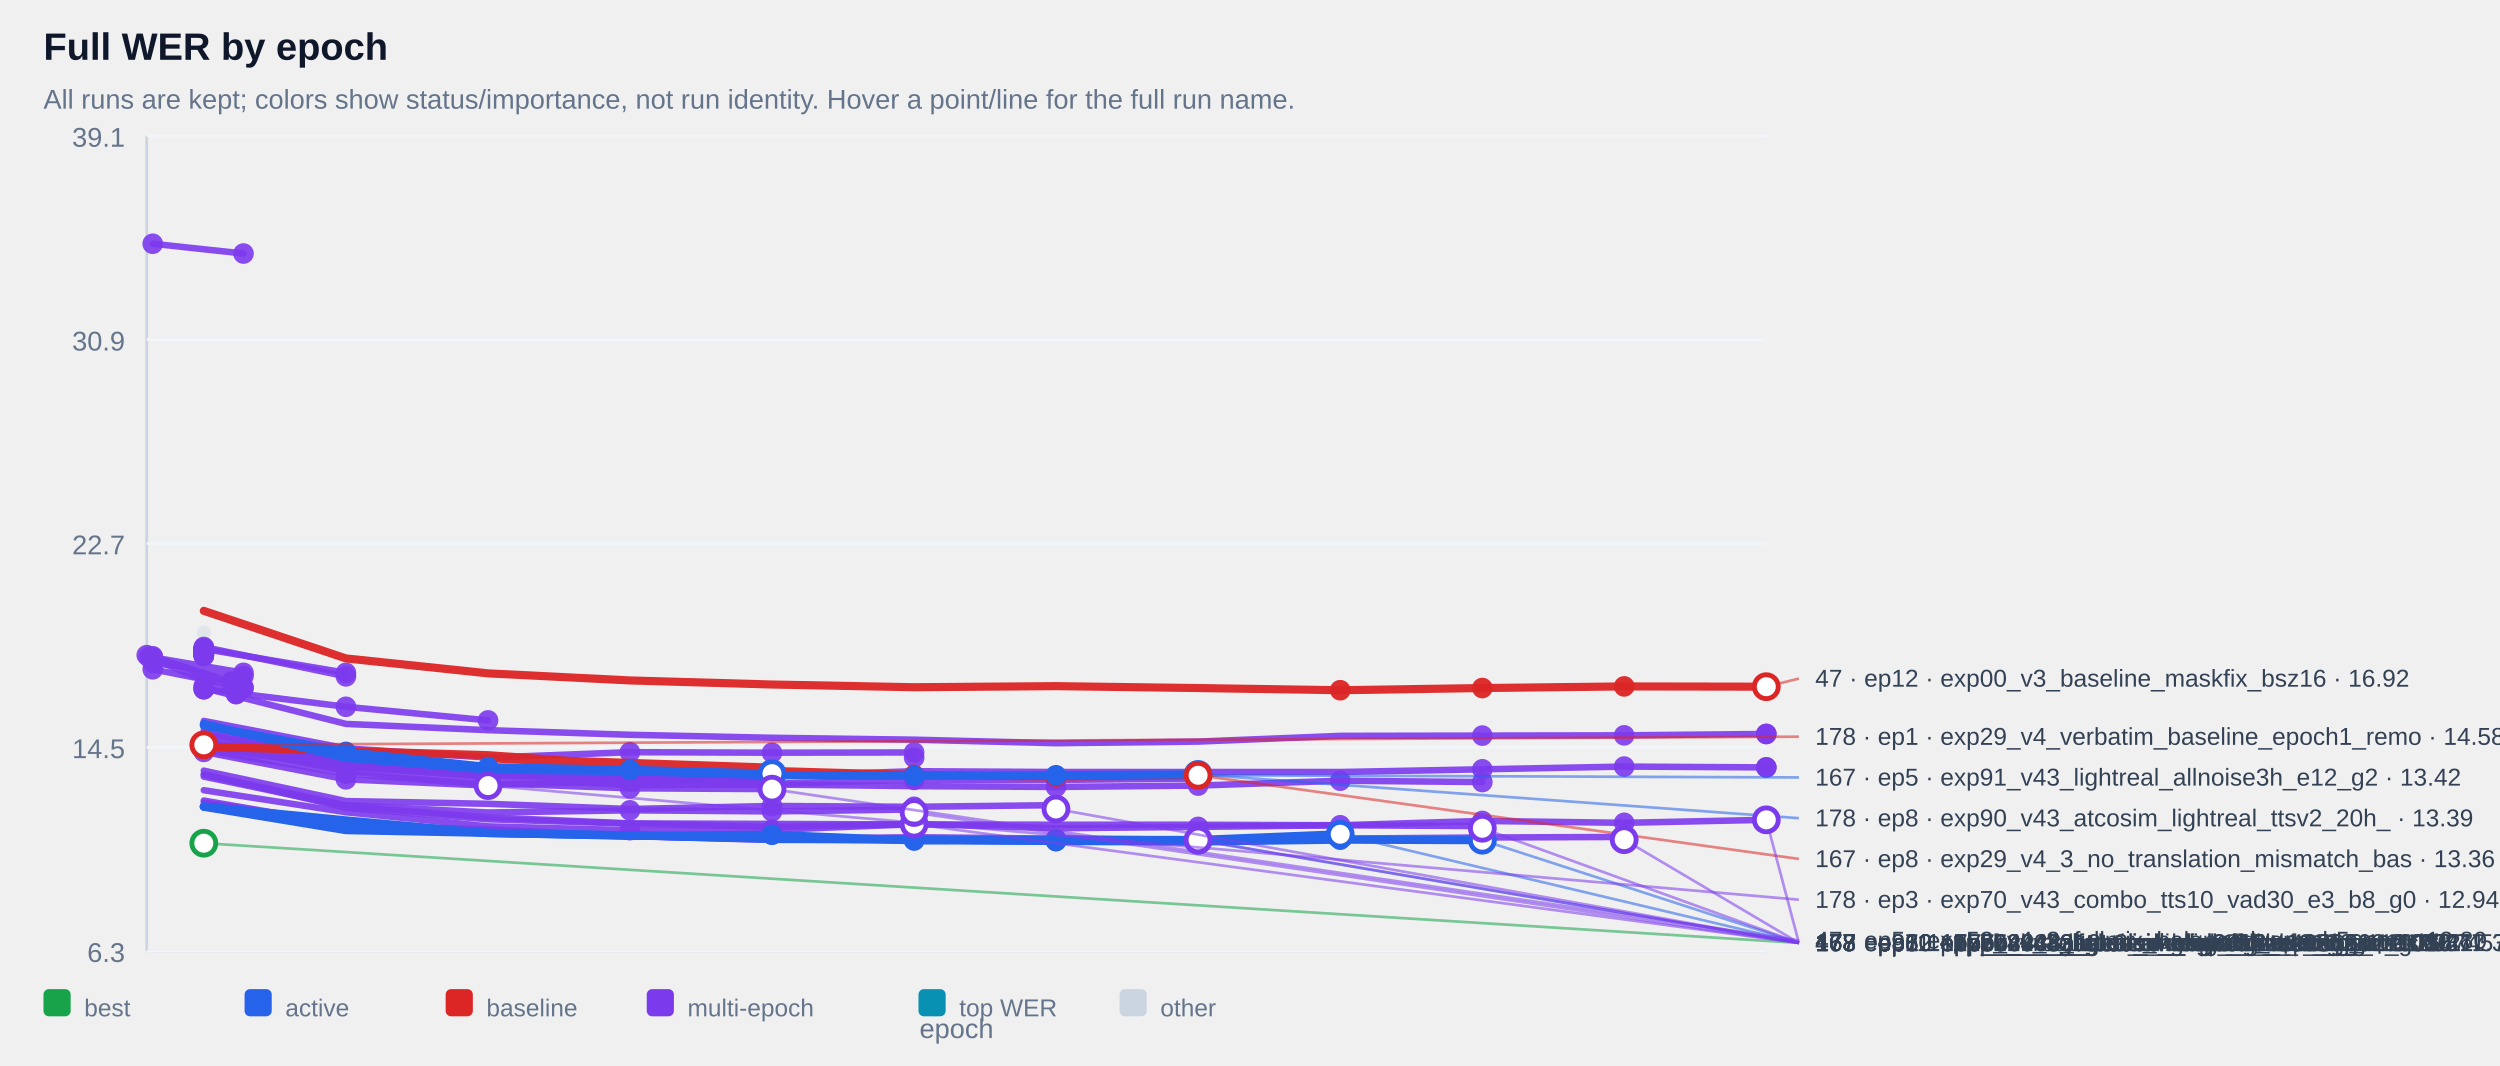
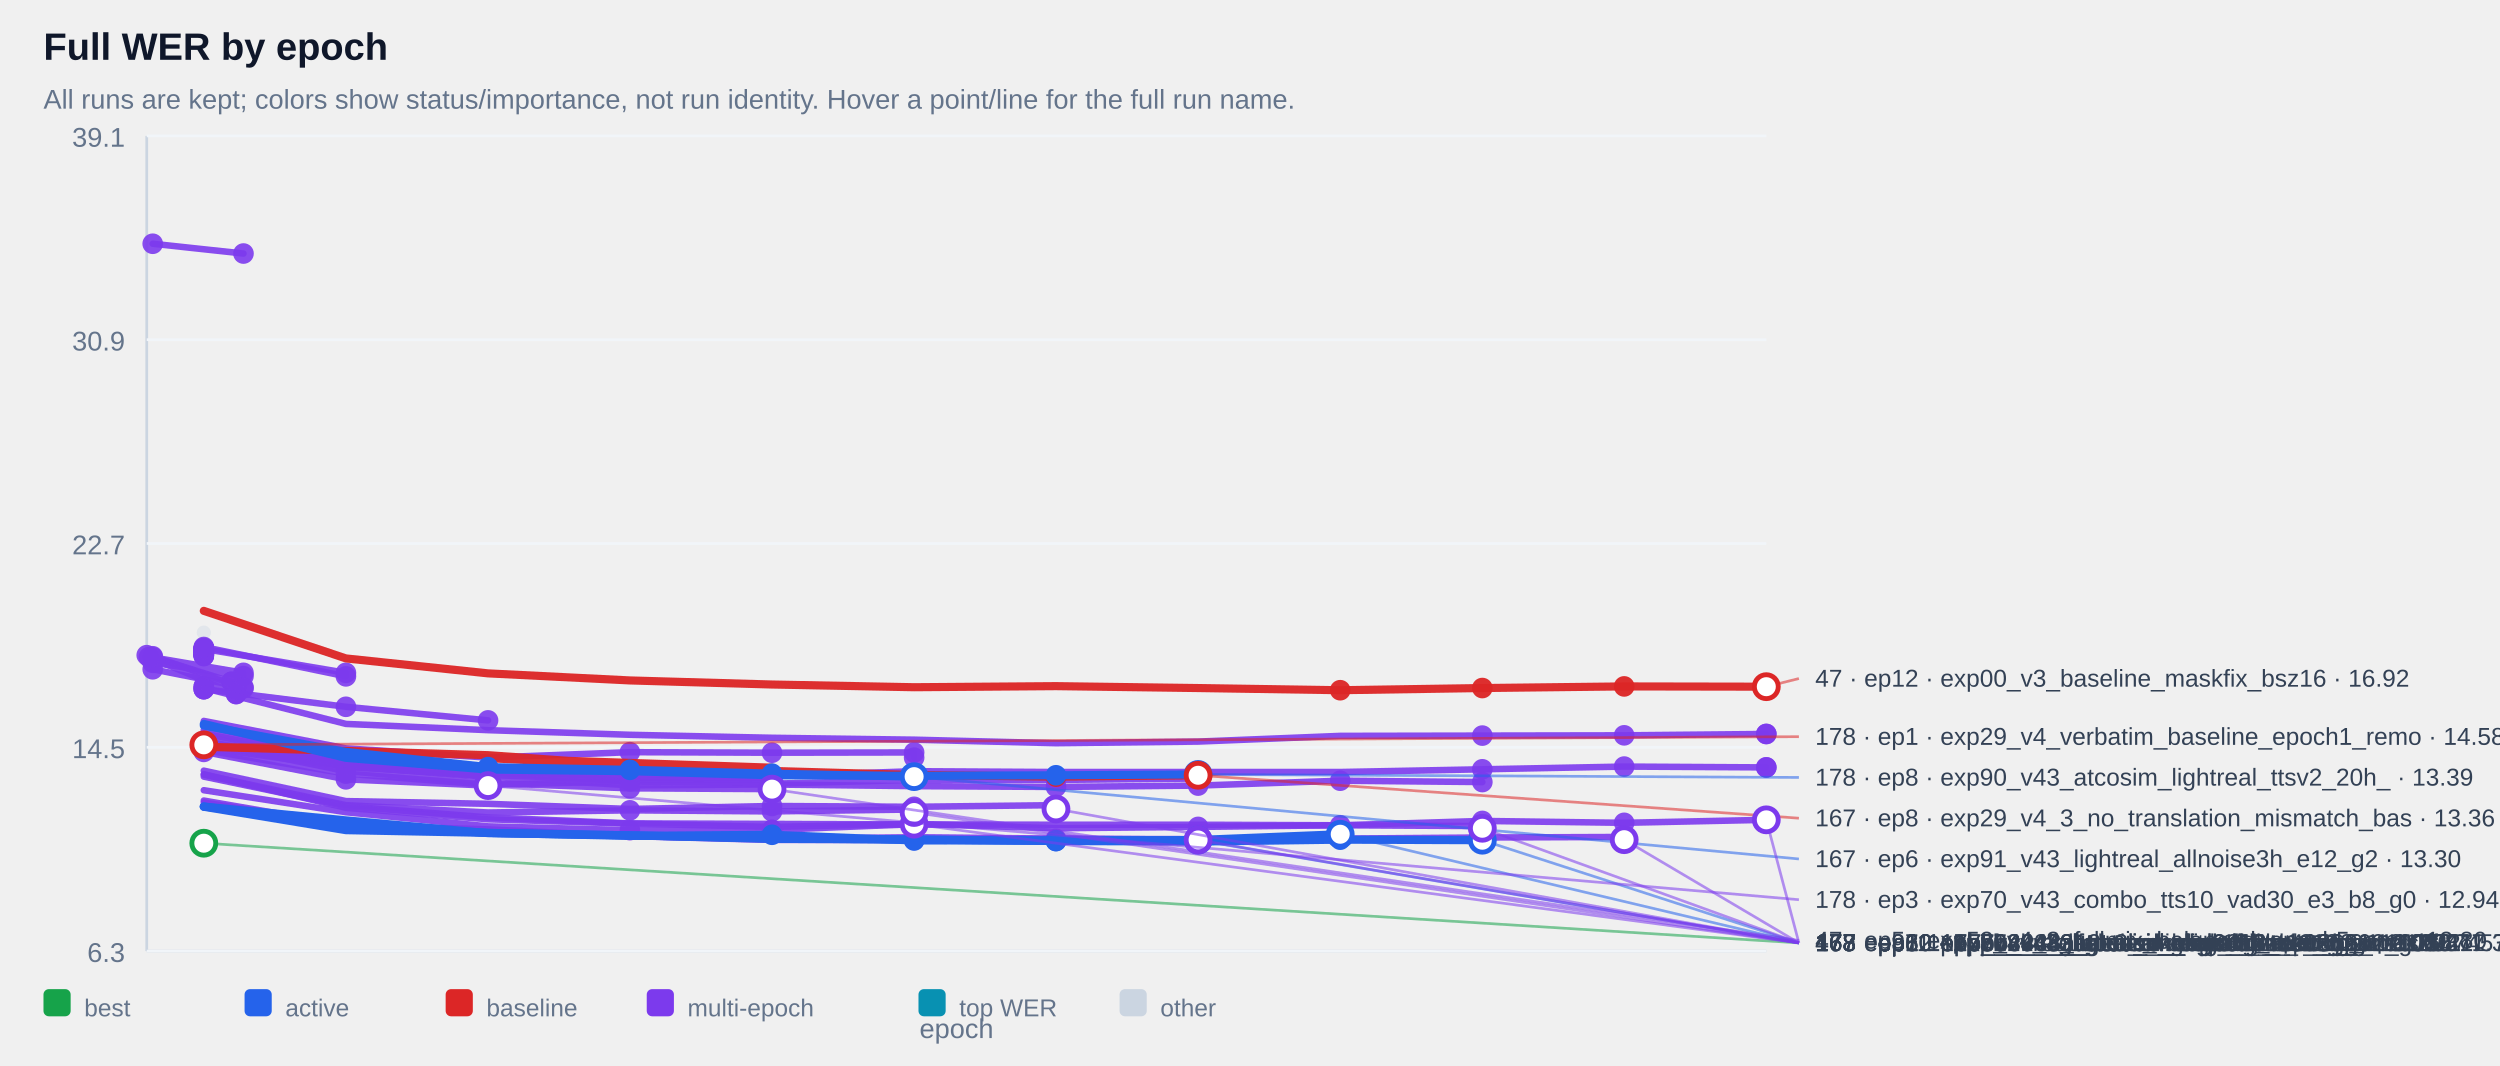
<svg xmlns="http://www.w3.org/2000/svg" width="100%" viewBox="0 0 920 392" style="max-width:920px;background:#ffffff;border:1px solid #e5e7eb;border-radius:10px;">
  <text x="16.0" y="22.0" font-size="14" fill="#0f172a" text-anchor="start" font-family="Arial, sans-serif" font-weight="700">Full WER by epoch</text>
  <text x="16.0" y="40.0" font-size="10" fill="#64748b" text-anchor="start" font-family="Arial, sans-serif" font-weight="400">All runs are kept; colors show status/importance, not run identity. Hover a point/line for the full run name.</text>
  <line x1="54" y1="50" x2="54" y2="350" stroke="#cbd5e1" />
  <line x1="54" y1="350" x2="650" y2="350" stroke="#cbd5e1" />
  <line x1="54" y1="350.0" x2="650" y2="350.0" stroke="#f1f5f9" />
  <text x="46.0" y="354.0" font-size="10" fill="#64748b" text-anchor="end" font-family="Arial, sans-serif" font-weight="400">6.3</text>
  <line x1="54" y1="275.0" x2="650" y2="275.0" stroke="#f1f5f9" />
  <text x="46.0" y="279.0" font-size="10" fill="#64748b" text-anchor="end" font-family="Arial, sans-serif" font-weight="400">14.5</text>
  <line x1="54" y1="200.0" x2="650" y2="200.0" stroke="#f1f5f9" />
  <text x="46.0" y="204.0" font-size="10" fill="#64748b" text-anchor="end" font-family="Arial, sans-serif" font-weight="400">22.7</text>
  <line x1="54" y1="125.0" x2="650" y2="125.0" stroke="#f1f5f9" />
  <text x="46.0" y="129.0" font-size="10" fill="#64748b" text-anchor="end" font-family="Arial, sans-serif" font-weight="400">30.9</text>
  <line x1="54" y1="50.0" x2="650" y2="50.0" stroke="#f1f5f9" />
  <text x="46.0" y="54.0" font-size="10" fill="#64748b" text-anchor="end" font-family="Arial, sans-serif" font-weight="400">39.1</text>
  <g opacity="0.38">
    <circle cx="75.0" cy="232.8" r="2.6" fill="#cbd5e1" />
  </g>
  <g opacity="0.90">
    <polyline points="56.2,89.7 89.6,93.3" fill="none" stroke="#7c3aed" stroke-width="2.4" stroke-linecap="round" stroke-linejoin="round" />
  </g>
  <g opacity="0.90">
    <circle cx="56.2" cy="89.7" r="3.8" fill="#7c3aed" />
  </g>
  <g opacity="0.90">
    <circle cx="89.6" cy="93.3" r="3.8" fill="#7c3aed" />
  </g>
  <g opacity="0.90">
    <polyline points="75.0,238.6 75.0,238.6" fill="none" stroke="#7c3aed" stroke-width="2.4" stroke-linecap="round" stroke-linejoin="round" />
  </g>
  <g opacity="0.90">
    <circle cx="75.0" cy="238.6" r="3.8" fill="#7c3aed" />
  </g>
  <g opacity="0.90">
    <circle cx="75.0" cy="238.6" r="3.8" fill="#7c3aed" />
  </g>
  <g opacity="0.90">
    <polyline points="75.0,238.6 75.0,238.6" fill="none" stroke="#7c3aed" stroke-width="2.4" stroke-linecap="round" stroke-linejoin="round" />
  </g>
  <g opacity="0.90">
    <circle cx="75.0" cy="238.6" r="3.8" fill="#7c3aed" />
  </g>
  <g opacity="0.90">
    <circle cx="75.0" cy="238.6" r="3.8" fill="#7c3aed" />
  </g>
  <g opacity="0.90">
    <polyline points="75.0,239.1 75.0,239.1" fill="none" stroke="#7c3aed" stroke-width="2.4" stroke-linecap="round" stroke-linejoin="round" />
  </g>
  <g opacity="0.90">
    <circle cx="75.0" cy="239.1" r="3.8" fill="#7c3aed" />
  </g>
  <g opacity="0.90">
    <circle cx="75.0" cy="239.1" r="3.8" fill="#7c3aed" />
  </g>
  <g opacity="0.90">
    <polyline points="75.0,239.1 75.0,239.1" fill="none" stroke="#7c3aed" stroke-width="2.4" stroke-linecap="round" stroke-linejoin="round" />
  </g>
  <g opacity="0.90">
    <circle cx="75.0" cy="239.1" r="3.8" fill="#7c3aed" />
  </g>
  <g opacity="0.90">
    <circle cx="75.0" cy="239.1" r="3.8" fill="#7c3aed" />
  </g>
  <g opacity="0.90">
    <polyline points="75.0,239.2 75.0,239.2" fill="none" stroke="#7c3aed" stroke-width="2.4" stroke-linecap="round" stroke-linejoin="round" />
  </g>
  <g opacity="0.90">
    <circle cx="75.0" cy="239.2" r="3.8" fill="#7c3aed" />
  </g>
  <g opacity="0.90">
    <circle cx="75.0" cy="239.2" r="3.8" fill="#7c3aed" />
  </g>
  <g opacity="0.90">
    <polyline points="75.0,239.2 75.0,239.2" fill="none" stroke="#7c3aed" stroke-width="2.4" stroke-linecap="round" stroke-linejoin="round" />
  </g>
  <g opacity="0.90">
    <circle cx="75.0" cy="239.2" r="3.8" fill="#7c3aed" />
  </g>
  <g opacity="0.90">
    <circle cx="75.0" cy="239.2" r="3.8" fill="#7c3aed" />
  </g>
  <g opacity="0.90">
    <polyline points="75.0,239.3 75.0,239.3" fill="none" stroke="#7c3aed" stroke-width="2.4" stroke-linecap="round" stroke-linejoin="round" />
  </g>
  <g opacity="0.90">
    <circle cx="75.0" cy="239.3" r="3.8" fill="#7c3aed" />
  </g>
  <g opacity="0.90">
    <circle cx="75.0" cy="239.3" r="3.8" fill="#7c3aed" />
  </g>
  <g opacity="0.90">
    <polyline points="75.0,239.4 75.0,239.4" fill="none" stroke="#7c3aed" stroke-width="2.4" stroke-linecap="round" stroke-linejoin="round" />
  </g>
  <g opacity="0.90">
    <circle cx="75.0" cy="239.4" r="3.8" fill="#7c3aed" />
  </g>
  <g opacity="0.90">
    <circle cx="75.0" cy="239.4" r="3.8" fill="#7c3aed" />
  </g>
  <g opacity="0.90">
    <polyline points="75.0,239.6 75.0,239.6" fill="none" stroke="#7c3aed" stroke-width="2.4" stroke-linecap="round" stroke-linejoin="round" />
  </g>
  <g opacity="0.90">
    <circle cx="75.0" cy="239.6" r="3.8" fill="#7c3aed" />
  </g>
  <g opacity="0.90">
    <circle cx="75.0" cy="239.6" r="3.8" fill="#7c3aed" />
  </g>
  <g opacity="0.90">
    <polyline points="75.0,239.8 75.0,239.8" fill="none" stroke="#7c3aed" stroke-width="2.4" stroke-linecap="round" stroke-linejoin="round" />
  </g>
  <g opacity="0.90">
    <circle cx="75.0" cy="239.8" r="3.8" fill="#7c3aed" />
  </g>
  <g opacity="0.90">
    <circle cx="75.0" cy="239.8" r="3.8" fill="#7c3aed" />
  </g>
  <g opacity="0.90">
    <polyline points="75.0,239.8 75.0,239.8" fill="none" stroke="#7c3aed" stroke-width="2.4" stroke-linecap="round" stroke-linejoin="round" />
  </g>
  <g opacity="0.90">
    <circle cx="75.0" cy="239.8" r="3.8" fill="#7c3aed" />
  </g>
  <g opacity="0.90">
    <circle cx="75.0" cy="239.8" r="3.8" fill="#7c3aed" />
  </g>
  <g opacity="0.90">
    <polyline points="75.0,239.9 75.0,239.9" fill="none" stroke="#7c3aed" stroke-width="2.4" stroke-linecap="round" stroke-linejoin="round" />
  </g>
  <g opacity="0.90">
    <circle cx="75.0" cy="239.9" r="3.8" fill="#7c3aed" />
  </g>
  <g opacity="0.90">
    <circle cx="75.0" cy="239.9" r="3.8" fill="#7c3aed" />
  </g>
  <g opacity="0.90">
    <polyline points="75.0,240.1 75.0,240.1" fill="none" stroke="#7c3aed" stroke-width="2.4" stroke-linecap="round" stroke-linejoin="round" />
  </g>
  <g opacity="0.90">
    <circle cx="75.0" cy="240.1" r="3.8" fill="#7c3aed" />
  </g>
  <g opacity="0.90">
    <circle cx="75.0" cy="240.1" r="3.8" fill="#7c3aed" />
  </g>
  <g opacity="0.90">
    <polyline points="75.0,240.2 75.0,240.2" fill="none" stroke="#7c3aed" stroke-width="2.4" stroke-linecap="round" stroke-linejoin="round" />
  </g>
  <g opacity="0.90">
    <circle cx="75.0" cy="240.2" r="3.8" fill="#7c3aed" />
  </g>
  <g opacity="0.90">
    <circle cx="75.0" cy="240.2" r="3.8" fill="#7c3aed" />
  </g>
  <g opacity="0.90">
    <polyline points="75.0,240.3 75.0,240.3" fill="none" stroke="#7c3aed" stroke-width="2.4" stroke-linecap="round" stroke-linejoin="round" />
  </g>
  <g opacity="0.90">
    <circle cx="75.0" cy="240.3" r="3.8" fill="#7c3aed" />
  </g>
  <g opacity="0.90">
    <circle cx="75.0" cy="240.3" r="3.8" fill="#7c3aed" />
  </g>
  <g opacity="0.90">
    <polyline points="75.0,240.5 75.0,240.5" fill="none" stroke="#7c3aed" stroke-width="2.4" stroke-linecap="round" stroke-linejoin="round" />
  </g>
  <g opacity="0.90">
    <circle cx="75.0" cy="240.5" r="3.8" fill="#7c3aed" />
  </g>
  <g opacity="0.90">
    <circle cx="75.0" cy="240.5" r="3.8" fill="#7c3aed" />
  </g>
  <g opacity="0.90">
    <polyline points="75.0,240.5 75.0,240.5" fill="none" stroke="#7c3aed" stroke-width="2.4" stroke-linecap="round" stroke-linejoin="round" />
  </g>
  <g opacity="0.90">
    <circle cx="75.0" cy="240.5" r="3.8" fill="#7c3aed" />
  </g>
  <g opacity="0.90">
    <circle cx="75.0" cy="240.5" r="3.8" fill="#7c3aed" />
  </g>
  <g opacity="0.90">
    <polyline points="75.0,241.0 75.0,241.0" fill="none" stroke="#7c3aed" stroke-width="2.4" stroke-linecap="round" stroke-linejoin="round" />
  </g>
  <g opacity="0.90">
    <circle cx="75.0" cy="241.0" r="3.8" fill="#7c3aed" />
  </g>
  <g opacity="0.90">
    <circle cx="75.0" cy="241.0" r="3.8" fill="#7c3aed" />
  </g>
  <g opacity="0.90">
    <polyline points="75.0,241.0 75.0,241.0" fill="none" stroke="#7c3aed" stroke-width="2.4" stroke-linecap="round" stroke-linejoin="round" />
  </g>
  <g opacity="0.90">
    <circle cx="75.0" cy="241.0" r="3.8" fill="#7c3aed" />
  </g>
  <g opacity="0.90">
    <circle cx="75.0" cy="241.0" r="3.8" fill="#7c3aed" />
  </g>
  <g opacity="0.90">
    <polyline points="75.0,241.4 75.0,241.4" fill="none" stroke="#7c3aed" stroke-width="2.4" stroke-linecap="round" stroke-linejoin="round" />
  </g>
  <g opacity="0.90">
    <circle cx="75.0" cy="241.4" r="3.8" fill="#7c3aed" />
  </g>
  <g opacity="0.90">
    <circle cx="75.0" cy="241.4" r="3.8" fill="#7c3aed" />
  </g>
  <g opacity="0.90">
    <polyline points="75.0,238.8 127.3,247.6" fill="none" stroke="#7c3aed" stroke-width="2.4" stroke-linecap="round" stroke-linejoin="round" />
  </g>
  <g opacity="0.90">
    <circle cx="75.0" cy="238.8" r="3.8" fill="#7c3aed" />
  </g>
  <g opacity="0.90">
    <circle cx="127.3" cy="247.6" r="3.8" fill="#7c3aed" />
  </g>
  <g opacity="0.90">
    <polyline points="56.2,241.9 89.6,247.6 56.2,243.9 89.6,248.8" fill="none" stroke="#7c3aed" stroke-width="2.4" stroke-linecap="round" stroke-linejoin="round" />
  </g>
  <g opacity="0.90">
    <circle cx="56.2" cy="241.9" r="3.8" fill="#7c3aed" />
  </g>
  <g opacity="0.90">
    <circle cx="89.6" cy="247.6" r="3.8" fill="#7c3aed" />
  </g>
  <g opacity="0.90">
    <circle cx="56.2" cy="243.9" r="3.8" fill="#7c3aed" />
  </g>
  <g opacity="0.90">
    <circle cx="89.6" cy="248.8" r="3.8" fill="#7c3aed" />
  </g>
  <g opacity="0.90">
    <polyline points="75.0,238.1 127.3,248.9" fill="none" stroke="#7c3aed" stroke-width="2.4" stroke-linecap="round" stroke-linejoin="round" />
  </g>
  <g opacity="0.90">
    <circle cx="75.0" cy="238.1" r="3.8" fill="#7c3aed" />
  </g>
  <g opacity="0.90">
    <circle cx="127.3" cy="248.9" r="3.8" fill="#7c3aed" />
  </g>
  <g opacity="0.90">
    <polyline points="54.0,241.1 85.2,250.9 85.2,250.9" fill="none" stroke="#7c3aed" stroke-width="2.4" stroke-linecap="round" stroke-linejoin="round" />
  </g>
  <g opacity="0.90">
    <circle cx="54.0" cy="241.1" r="3.8" fill="#7c3aed" />
  </g>
  <g opacity="0.90">
    <circle cx="85.2" cy="250.9" r="3.8" fill="#7c3aed" />
  </g>
  <g opacity="0.90">
    <circle cx="85.2" cy="250.9" r="3.8" fill="#7c3aed" />
  </g>
  <g opacity="0.90">
    <polyline points="75.0,252.6 75.0,252.6" fill="none" stroke="#7c3aed" stroke-width="2.4" stroke-linecap="round" stroke-linejoin="round" />
  </g>
  <g opacity="0.90">
    <circle cx="75.0" cy="252.6" r="3.8" fill="#7c3aed" />
  </g>
  <g opacity="0.90">
    <circle cx="75.0" cy="252.6" r="3.8" fill="#7c3aed" />
  </g>
  <g opacity="0.90">
    <polyline points="56.2,246.3 89.6,252.9" fill="none" stroke="#7c3aed" stroke-width="2.4" stroke-linecap="round" stroke-linejoin="round" />
  </g>
  <g opacity="0.90">
    <circle cx="56.2" cy="246.3" r="3.8" fill="#7c3aed" />
  </g>
  <g opacity="0.90">
    <circle cx="89.6" cy="252.9" r="3.8" fill="#7c3aed" />
  </g>
  <g opacity="0.90">
    <polyline points="56.2,241.5 89.6,253.3" fill="none" stroke="#7c3aed" stroke-width="2.4" stroke-linecap="round" stroke-linejoin="round" />
  </g>
  <g opacity="0.90">
    <circle cx="56.2" cy="241.5" r="3.8" fill="#7c3aed" />
  </g>
  <g opacity="0.90">
    <circle cx="89.6" cy="253.3" r="3.8" fill="#7c3aed" />
  </g>
  <g opacity="0.90">
    <polyline points="75.0,253.6 75.0,253.6" fill="none" stroke="#7c3aed" stroke-width="2.4" stroke-linecap="round" stroke-linejoin="round" />
  </g>
  <g opacity="0.90">
    <circle cx="75.0" cy="253.6" r="3.8" fill="#7c3aed" />
  </g>
  <g opacity="0.90">
    <circle cx="75.0" cy="253.6" r="3.8" fill="#7c3aed" />
  </g>
  <g opacity="0.90">
    <polyline points="54.8,241.8 86.9,255.4 86.9,255.4" fill="none" stroke="#7c3aed" stroke-width="2.4" stroke-linecap="round" stroke-linejoin="round" />
  </g>
  <g opacity="0.90">
    <circle cx="54.8" cy="241.8" r="3.8" fill="#7c3aed" />
  </g>
  <g opacity="0.90">
    <circle cx="86.9" cy="255.4" r="3.8" fill="#7c3aed" />
  </g>
  <g opacity="0.90">
    <circle cx="86.9" cy="255.4" r="3.8" fill="#7c3aed" />
  </g>
  <g opacity="0.90">
    <polyline points="75.0,253.6 127.3,260.1 179.6,265.1" fill="none" stroke="#7c3aed" stroke-width="2.4" stroke-linecap="round" stroke-linejoin="round" />
  </g>
  <g opacity="0.90">
    <circle cx="75.0" cy="253.6" r="3.8" fill="#7c3aed" />
  </g>
  <g opacity="0.90">
    <circle cx="127.3" cy="260.1" r="3.8" fill="#7c3aed" />
  </g>
  <g opacity="0.90">
    <circle cx="179.6" cy="265.1" r="3.8" fill="#7c3aed" />
  </g>
  <g opacity="0.90">
    <polyline points="75.0,253.2 127.3,266.4 179.6,268.7 231.8,270.4 284.1,271.5 336.4,272.2 388.6,273.5 440.9,272.9 493.2,270.8 545.5,270.7 597.7,270.6 650.0,270.1 650.0,270.1" fill="none" stroke="#7c3aed" stroke-width="2.4" stroke-linecap="round" stroke-linejoin="round" />
  </g>
  <g opacity="0.90">
    <circle cx="545.5" cy="270.7" r="3.8" fill="#7c3aed" />
  </g>
  <g opacity="0.90">
    <circle cx="597.7" cy="270.6" r="3.8" fill="#7c3aed" />
  </g>
  <g opacity="0.90">
    <circle cx="650.0" cy="270.1" r="3.8" fill="#7c3aed" />
  </g>
  <g opacity="0.90">
    <circle cx="650.0" cy="270.1" r="3.8" fill="#7c3aed" />
  </g>
  <g opacity="0.90">
    <polyline points="75.0,265.3 127.3,275.4 179.6,278.8 231.8,276.8 284.1,277.0 336.4,276.9 336.4,278.8" fill="none" stroke="#7c3aed" stroke-width="2.4" stroke-linecap="round" stroke-linejoin="round" />
  </g>
  <g opacity="0.90">
    <circle cx="231.8" cy="276.8" r="3.8" fill="#7c3aed" />
  </g>
  <g opacity="0.90">
    <circle cx="284.1" cy="277.0" r="3.8" fill="#7c3aed" />
  </g>
  <g opacity="0.90">
    <circle cx="336.4" cy="276.9" r="3.8" fill="#7c3aed" />
  </g>
  <g opacity="0.90">
    <circle cx="336.4" cy="278.8" r="3.8" fill="#7c3aed" />
  </g>
  <g opacity="0.90">
    <polyline points="75.0,267.1 127.3,278.7 179.6,284.1 231.8,284.3 284.1,285.6 336.4,283.8 388.6,284.1 440.9,284.1 493.2,284.1 545.5,283.1 597.7,282.1 650.0,282.4 650.0,282.4" fill="none" stroke="#7c3aed" stroke-width="2.4" stroke-linecap="round" stroke-linejoin="round" />
  </g>
  <g opacity="0.90">
    <circle cx="545.5" cy="283.1" r="3.8" fill="#7c3aed" />
  </g>
  <g opacity="0.90">
    <circle cx="597.7" cy="282.1" r="3.8" fill="#7c3aed" />
  </g>
  <g opacity="0.90">
    <circle cx="650.0" cy="282.4" r="3.8" fill="#7c3aed" />
  </g>
  <g opacity="0.90">
    <circle cx="650.0" cy="282.4" r="3.8" fill="#7c3aed" />
  </g>
  <g opacity="0.90">
    <polyline points="75.0,273.1 127.3,281.3 179.6,284.2 179.6,284.2" fill="none" stroke="#7c3aed" stroke-width="2.4" stroke-linecap="round" stroke-linejoin="round" />
  </g>
  <g opacity="0.90">
    <circle cx="75.0" cy="273.1" r="3.8" fill="#7c3aed" />
  </g>
  <g opacity="0.90">
    <circle cx="127.3" cy="281.3" r="3.8" fill="#7c3aed" />
  </g>
  <g opacity="0.90">
    <circle cx="179.6" cy="284.2" r="3.8" fill="#7c3aed" />
  </g>
  <g opacity="0.90">
    <circle cx="179.6" cy="284.2" r="3.8" fill="#7c3aed" />
  </g>
  <g opacity="0.90">
    <polyline points="75.0,273.7 127.3,281.4 179.6,285.0 179.6,285.0" fill="none" stroke="#7c3aed" stroke-width="2.4" stroke-linecap="round" stroke-linejoin="round" />
  </g>
  <g opacity="0.90">
    <circle cx="75.0" cy="273.7" r="3.8" fill="#7c3aed" />
  </g>
  <g opacity="0.90">
    <circle cx="127.3" cy="281.4" r="3.8" fill="#7c3aed" />
  </g>
  <g opacity="0.90">
    <circle cx="179.6" cy="285.0" r="3.8" fill="#7c3aed" />
  </g>
  <g opacity="0.90">
    <circle cx="179.6" cy="285.0" r="3.8" fill="#7c3aed" />
  </g>
  <g opacity="0.90">
    <polyline points="75.0,275.1 127.3,282.3 179.6,285.1 179.6,285.1" fill="none" stroke="#7c3aed" stroke-width="2.4" stroke-linecap="round" stroke-linejoin="round" />
  </g>
  <g opacity="0.90">
    <circle cx="75.0" cy="275.1" r="3.8" fill="#7c3aed" />
  </g>
  <g opacity="0.90">
    <circle cx="127.3" cy="282.3" r="3.8" fill="#7c3aed" />
  </g>
  <g opacity="0.90">
    <circle cx="179.6" cy="285.1" r="3.8" fill="#7c3aed" />
  </g>
  <g opacity="0.90">
    <circle cx="179.6" cy="285.1" r="3.8" fill="#7c3aed" />
  </g>
  <g opacity="0.90">
    <polyline points="75.0,272.8 127.3,281.7 179.6,285.3 179.6,285.3" fill="none" stroke="#7c3aed" stroke-width="2.4" stroke-linecap="round" stroke-linejoin="round" />
  </g>
  <g opacity="0.90">
    <circle cx="75.0" cy="272.8" r="3.8" fill="#7c3aed" />
  </g>
  <g opacity="0.90">
    <circle cx="127.3" cy="281.7" r="3.8" fill="#7c3aed" />
  </g>
  <g opacity="0.90">
    <circle cx="179.6" cy="285.3" r="3.8" fill="#7c3aed" />
  </g>
  <g opacity="0.90">
    <circle cx="179.6" cy="285.3" r="3.8" fill="#7c3aed" />
  </g>
  <g opacity="0.90">
    <polyline points="75.0,273.5 127.3,281.8 179.6,285.6 179.6,285.6" fill="none" stroke="#7c3aed" stroke-width="2.4" stroke-linecap="round" stroke-linejoin="round" />
  </g>
  <g opacity="0.90">
    <circle cx="75.0" cy="273.5" r="3.8" fill="#7c3aed" />
  </g>
  <g opacity="0.90">
    <circle cx="127.3" cy="281.8" r="3.8" fill="#7c3aed" />
  </g>
  <g opacity="0.90">
    <circle cx="179.6" cy="285.6" r="3.8" fill="#7c3aed" />
  </g>
  <g opacity="0.90">
    <circle cx="179.6" cy="285.6" r="3.8" fill="#7c3aed" />
  </g>
  <g opacity="0.90">
    <polyline points="75.0,274.3 127.3,281.9 179.6,285.9 179.6,285.9" fill="none" stroke="#7c3aed" stroke-width="2.4" stroke-linecap="round" stroke-linejoin="round" />
  </g>
  <g opacity="0.90">
    <circle cx="75.0" cy="274.3" r="3.8" fill="#7c3aed" />
  </g>
  <g opacity="0.90">
    <circle cx="127.3" cy="281.9" r="3.8" fill="#7c3aed" />
  </g>
  <g opacity="0.90">
    <circle cx="179.6" cy="285.9" r="3.8" fill="#7c3aed" />
  </g>
  <g opacity="0.90">
    <circle cx="179.6" cy="285.9" r="3.8" fill="#7c3aed" />
  </g>
  <g opacity="0.90">
    <polyline points="75.0,269.9 127.3,280.5 179.6,284.0 231.8,284.8 284.1,286.0 284.1,286.0" fill="none" stroke="#7c3aed" stroke-width="2.4" stroke-linecap="round" stroke-linejoin="round" />
  </g>
  <g opacity="0.90">
    <circle cx="179.6" cy="284.0" r="3.8" fill="#7c3aed" />
  </g>
  <g opacity="0.90">
    <circle cx="231.8" cy="284.8" r="3.8" fill="#7c3aed" />
  </g>
  <g opacity="0.90">
    <circle cx="284.1" cy="286.0" r="3.8" fill="#7c3aed" />
  </g>
  <g opacity="0.90">
    <circle cx="284.1" cy="286.0" r="3.8" fill="#7c3aed" />
  </g>
  <g opacity="0.90">
    <polyline points="75.0,273.4 127.3,282.1 179.6,283.4 231.8,286.2 284.1,286.2 284.1,286.2" fill="none" stroke="#7c3aed" stroke-width="2.4" stroke-linecap="round" stroke-linejoin="round" />
  </g>
  <g opacity="0.90">
    <circle cx="179.6" cy="283.4" r="3.8" fill="#7c3aed" />
  </g>
  <g opacity="0.90">
    <circle cx="231.8" cy="286.2" r="3.8" fill="#7c3aed" />
  </g>
  <g opacity="0.90">
    <circle cx="284.1" cy="286.2" r="3.8" fill="#7c3aed" />
  </g>
  <g opacity="0.90">
    <circle cx="284.1" cy="286.2" r="3.8" fill="#7c3aed" />
  </g>
  <g opacity="0.90">
    <polyline points="75.0,266.6 127.3,280.2 179.6,284.2 231.8,287.6 284.1,288.4 336.4,287.0 388.6,287.0 440.9,286.5" fill="none" stroke="#7c3aed" stroke-width="2.4" stroke-linecap="round" stroke-linejoin="round" />
  </g>
  <g opacity="0.90">
    <circle cx="284.1" cy="288.4" r="3.8" fill="#7c3aed" />
  </g>
  <g opacity="0.90">
    <circle cx="336.4" cy="287.0" r="3.8" fill="#7c3aed" />
  </g>
  <g opacity="0.90">
    <circle cx="388.6" cy="287.0" r="3.8" fill="#7c3aed" />
  </g>
  <g opacity="0.90">
    <circle cx="440.9" cy="286.5" r="3.8" fill="#7c3aed" />
  </g>
  <g opacity="0.90">
    <polyline points="75.0,271.0 127.3,280.6 179.6,285.2 231.8,287.1 284.1,287.0 284.1,287.0" fill="none" stroke="#7c3aed" stroke-width="2.4" stroke-linecap="round" stroke-linejoin="round" />
  </g>
  <g opacity="0.90">
    <circle cx="179.6" cy="285.2" r="3.8" fill="#7c3aed" />
  </g>
  <g opacity="0.90">
    <circle cx="231.8" cy="287.1" r="3.8" fill="#7c3aed" />
  </g>
  <g opacity="0.90">
    <circle cx="284.1" cy="287.0" r="3.8" fill="#7c3aed" />
  </g>
  <g opacity="0.90">
    <circle cx="284.1" cy="287.0" r="3.8" fill="#7c3aed" />
  </g>
  <g opacity="0.90">
    <polyline points="75.0,276.0 127.3,284.7 179.6,288.8 179.6,288.8 231.8,287.5" fill="none" stroke="#7c3aed" stroke-width="2.4" stroke-linecap="round" stroke-linejoin="round" />
  </g>
  <g opacity="0.90">
    <circle cx="127.3" cy="284.7" r="3.8" fill="#7c3aed" />
  </g>
  <g opacity="0.90">
    <circle cx="179.6" cy="288.8" r="3.8" fill="#7c3aed" />
  </g>
  <g opacity="0.90">
    <circle cx="179.6" cy="288.8" r="3.8" fill="#7c3aed" />
  </g>
  <g opacity="0.90">
    <circle cx="231.8" cy="287.5" r="3.8" fill="#7c3aed" />
  </g>
  <g opacity="0.90">
    <polyline points="75.0,268.6 127.3,281.9 179.6,285.8 231.8,289.0 284.1,288.7 336.4,289.3 388.6,289.6 440.9,289.1 493.2,287.3 545.5,287.8" fill="none" stroke="#7c3aed" stroke-width="2.4" stroke-linecap="round" stroke-linejoin="round" />
  </g>
  <g opacity="0.90">
    <circle cx="388.6" cy="289.6" r="3.8" fill="#7c3aed" />
  </g>
  <g opacity="0.90">
    <circle cx="440.9" cy="289.1" r="3.8" fill="#7c3aed" />
  </g>
  <g opacity="0.90">
    <circle cx="493.2" cy="287.3" r="3.8" fill="#7c3aed" />
  </g>
  <g opacity="0.90">
    <circle cx="545.5" cy="287.8" r="3.8" fill="#7c3aed" />
  </g>
  <g opacity="0.90">
    <polyline points="75.0,276.7 127.3,286.8 179.6,289.1 179.6,289.1" fill="none" stroke="#7c3aed" stroke-width="2.4" stroke-linecap="round" stroke-linejoin="round" />
  </g>
  <g opacity="0.90">
    <circle cx="75.0" cy="276.7" r="3.8" fill="#7c3aed" />
  </g>
  <g opacity="0.90">
    <circle cx="127.3" cy="286.8" r="3.8" fill="#7c3aed" />
  </g>
  <g opacity="0.90">
    <circle cx="179.6" cy="289.1" r="3.8" fill="#7c3aed" />
  </g>
  <g opacity="0.90">
    <circle cx="179.6" cy="289.1" r="3.8" fill="#7c3aed" />
  </g>
  <g opacity="0.90">
    <polyline points="75.0,273.2 127.3,283.8 179.6,288.2 231.8,290.1 284.1,290.4 284.1,290.4" fill="none" stroke="#7c3aed" stroke-width="2.4" stroke-linecap="round" stroke-linejoin="round" />
  </g>
  <g opacity="0.90">
    <circle cx="179.6" cy="288.2" r="3.8" fill="#7c3aed" />
  </g>
  <g opacity="0.90">
    <circle cx="231.8" cy="290.1" r="3.8" fill="#7c3aed" />
  </g>
  <g opacity="0.90">
    <circle cx="284.1" cy="290.4" r="3.8" fill="#7c3aed" />
  </g>
  <g opacity="0.90">
    <circle cx="284.1" cy="290.4" r="3.8" fill="#7c3aed" />
  </g>
  <g opacity="0.90">
    <polyline points="75.0,283.6 127.3,294.8 179.6,295.8 231.8,297.7 284.1,296.6 336.4,296.9 388.6,296.3 388.6,297.7" fill="none" stroke="#7c3aed" stroke-width="2.4" stroke-linecap="round" stroke-linejoin="round" />
  </g>
  <g opacity="0.90">
    <circle cx="284.1" cy="296.6" r="3.8" fill="#7c3aed" />
  </g>
  <g opacity="0.90">
    <circle cx="336.4" cy="296.9" r="3.8" fill="#7c3aed" />
  </g>
  <g opacity="0.90">
    <circle cx="388.6" cy="296.3" r="3.8" fill="#7c3aed" />
  </g>
  <g opacity="0.90">
    <circle cx="388.6" cy="297.7" r="3.8" fill="#7c3aed" />
  </g>
  <g opacity="0.90">
    <polyline points="75.0,285.1 127.3,296.3 179.6,299.0 231.8,298.2 284.1,298.6 336.4,297.9 336.4,299.0" fill="none" stroke="#7c3aed" stroke-width="2.4" stroke-linecap="round" stroke-linejoin="round" />
  </g>
  <g opacity="0.90">
    <circle cx="231.8" cy="298.2" r="3.8" fill="#7c3aed" />
  </g>
  <g opacity="0.90">
    <circle cx="284.1" cy="298.6" r="3.8" fill="#7c3aed" />
  </g>
  <g opacity="0.90">
    <circle cx="336.4" cy="297.9" r="3.8" fill="#7c3aed" />
  </g>
  <g opacity="0.90">
    <circle cx="336.4" cy="299.0" r="3.8" fill="#7c3aed" />
  </g>
  <g opacity="0.90">
    <polyline points="75.0,285.8 127.3,296.7 179.6,300.8 231.8,303.0 284.1,303.2 336.4,303.4 388.6,303.5 440.9,303.5 493.2,303.7 545.5,302.1 597.7,302.8 650.0,301.7 650.0,301.7" fill="none" stroke="#7c3aed" stroke-width="2.4" stroke-linecap="round" stroke-linejoin="round" />
  </g>
  <g opacity="0.90">
    <circle cx="545.5" cy="302.1" r="3.8" fill="#7c3aed" />
  </g>
  <g opacity="0.90">
    <circle cx="597.7" cy="302.8" r="3.8" fill="#7c3aed" />
  </g>
  <g opacity="0.90">
    <circle cx="650.0" cy="301.7" r="3.8" fill="#7c3aed" />
  </g>
  <g opacity="0.90">
    <circle cx="650.0" cy="301.7" r="3.8" fill="#7c3aed" />
  </g>
  <g opacity="0.90">
    <polyline points="75.0,290.8 127.3,298.9 179.6,304.1 231.8,305.5 284.1,305.4 284.1,305.4 336.4,303.3" fill="none" stroke="#7c3aed" stroke-width="2.4" stroke-linecap="round" stroke-linejoin="round" />
  </g>
  <g opacity="0.90">
    <circle cx="231.8" cy="305.5" r="3.8" fill="#7c3aed" />
  </g>
  <g opacity="0.90">
    <circle cx="284.1" cy="305.4" r="3.8" fill="#7c3aed" />
  </g>
  <g opacity="0.90">
    <circle cx="284.1" cy="305.4" r="3.8" fill="#7c3aed" />
  </g>
  <g opacity="0.90">
    <circle cx="336.4" cy="303.3" r="3.8" fill="#7c3aed" />
  </g>
  <g opacity="0.90">
    <polyline points="75.0,284.9 127.3,297.3 179.6,301.5 231.8,303.1 284.1,304.3 336.4,303.2 388.6,304.8 440.9,304.3 493.2,303.7 545.5,304.0 545.5,304.8" fill="none" stroke="#7c3aed" stroke-width="2.4" stroke-linecap="round" stroke-linejoin="round" />
  </g>
  <g opacity="0.90">
    <circle cx="440.9" cy="304.3" r="3.8" fill="#7c3aed" />
  </g>
  <g opacity="0.90">
    <circle cx="493.2" cy="303.7" r="3.8" fill="#7c3aed" />
  </g>
  <g opacity="0.90">
    <circle cx="545.5" cy="304.0" r="3.8" fill="#7c3aed" />
  </g>
  <g opacity="0.90">
    <circle cx="545.5" cy="304.8" r="3.8" fill="#7c3aed" />
  </g>
  <g opacity="0.90">
    <polyline points="75.0,294.6 127.3,303.7 179.6,306.3 231.8,307.7 284.1,308.7 336.4,308.1 388.6,308.6 440.9,309.0 493.2,308.6 545.5,308.2 597.7,308.0 597.7,309.0" fill="none" stroke="#7c3aed" stroke-width="2.4" stroke-linecap="round" stroke-linejoin="round" />
  </g>
  <g opacity="0.90">
    <circle cx="493.2" cy="308.6" r="3.8" fill="#7c3aed" />
  </g>
  <g opacity="0.90">
    <circle cx="545.5" cy="308.2" r="3.8" fill="#7c3aed" />
  </g>
  <g opacity="0.90">
    <circle cx="597.7" cy="308.0" r="3.8" fill="#7c3aed" />
  </g>
  <g opacity="0.90">
    <circle cx="597.7" cy="309.0" r="3.8" fill="#7c3aed" />
  </g>
  <g opacity="0.90">
    <polyline points="75.0,295.3 127.3,303.7 179.6,305.2 231.8,307.7 284.1,309.1 336.4,309.1 388.6,308.7 440.9,308.8 440.9,309.1" fill="none" stroke="#7c3aed" stroke-width="2.4" stroke-linecap="round" stroke-linejoin="round" />
  </g>
  <g opacity="0.90">
    <circle cx="336.4" cy="309.1" r="3.8" fill="#7c3aed" />
  </g>
  <g opacity="0.90">
    <circle cx="388.6" cy="308.7" r="3.8" fill="#7c3aed" />
  </g>
  <g opacity="0.90">
    <circle cx="440.9" cy="308.8" r="3.8" fill="#7c3aed" />
  </g>
  <g opacity="0.90">
    <circle cx="440.9" cy="309.1" r="3.8" fill="#7c3aed" />
  </g>
  <g opacity="0.95">
    <polyline points="75.0,224.8 127.3,242.3 179.6,247.8 231.8,250.4 284.1,251.9 336.4,252.9 388.6,252.5 440.9,253.2 493.2,254.0 545.5,253.2 597.7,252.6 650.0,252.7" fill="none" stroke="#dc2626" stroke-width="3.0" stroke-linecap="round" stroke-linejoin="round" />
  </g>
  <g opacity="0.95">
    <circle cx="493.2" cy="254.0" r="3.8" fill="#dc2626" />
  </g>
  <g opacity="0.95">
    <circle cx="545.5" cy="253.2" r="3.8" fill="#dc2626" />
  </g>
  <g opacity="0.95">
    <circle cx="597.7" cy="252.6" r="3.8" fill="#dc2626" />
  </g>
  <g opacity="0.95">
    <circle cx="650.0" cy="252.7" r="3.8" fill="#dc2626" />
  </g>
  <g opacity="0.95">
    <polyline points="75.0,274.1 75.0,274.1" fill="none" stroke="#dc2626" stroke-width="3.0" stroke-linecap="round" stroke-linejoin="round" />
  </g>
  <g opacity="0.95">
    <circle cx="75.0" cy="274.1" r="3.8" fill="#dc2626" />
  </g>
  <g opacity="0.95">
    <circle cx="75.0" cy="274.1" r="3.8" fill="#dc2626" />
  </g>
  <g opacity="0.95">
    <polyline points="75.0,274.8 75.0,274.8 179.6,277.9 231.8,281.6 284.1,282.5 284.1,282.5 179.6,279.0 231.8,281.6 284.1,283.7 336.4,285.2 388.6,285.8 440.9,285.3 440.9,285.3" fill="none" stroke="#dc2626" stroke-width="3.0" stroke-linecap="round" stroke-linejoin="round" />
  </g>
  <g opacity="0.95">
    <circle cx="336.4" cy="285.2" r="3.8" fill="#dc2626" />
  </g>
  <g opacity="0.95">
    <circle cx="388.6" cy="285.8" r="3.8" fill="#dc2626" />
  </g>
  <g opacity="0.95">
    <circle cx="440.9" cy="285.3" r="3.8" fill="#dc2626" />
  </g>
  <g opacity="0.95">
    <circle cx="440.9" cy="285.3" r="3.8" fill="#dc2626" />
  </g>
  <g opacity="1.00">
-     <polyline points="75.0,267.0 127.3,276.7 179.6,282.3 231.8,283.3 284.1,284.7" fill="none" stroke="#2563eb" stroke-width="3.0" stroke-linecap="round" stroke-linejoin="round" />
-   </g>
-   <g opacity="1.00">
-     <circle cx="127.3" cy="276.7" r="3.8" fill="#2563eb" />
+     <polyline points="75.0,266.4 127.3,278.9 179.6,283.2 231.8,283.8 284.1,285.3 336.4,285.5 388.6,285.3 440.9,285.0" fill="none" stroke="#2563eb" stroke-width="3.0" stroke-linecap="round" stroke-linejoin="round" />
+   </g>
+   <g opacity="1.00">
+     <circle cx="284.1" cy="285.3" r="3.8" fill="#2563eb" />
+   </g>
+   <g opacity="1.00">
+     <circle cx="336.4" cy="285.5" r="3.8" fill="#2563eb" />
+   </g>
+   <g opacity="1.00">
+     <circle cx="388.6" cy="285.3" r="3.8" fill="#2563eb" />
+   </g>
+   <g opacity="1.00">
+     <circle cx="440.9" cy="285.0" r="3.8" fill="#2563eb" />
+   </g>
+   <g opacity="1.00">
+     <polyline points="75.0,267.0 127.3,276.7 179.6,282.3 231.8,283.3 284.1,284.7 336.4,285.8" fill="none" stroke="#2563eb" stroke-width="3.0" stroke-linecap="round" stroke-linejoin="round" />
  </g>
  <g opacity="1.00">
    <circle cx="179.6" cy="282.3" r="3.8" fill="#2563eb" />
  </g>
  <g opacity="1.00">
    <circle cx="231.8" cy="283.3" r="3.8" fill="#2563eb" />
  </g>
  <g opacity="1.00">
    <circle cx="284.1" cy="284.7" r="3.8" fill="#2563eb" />
  </g>
  <g opacity="1.00">
-     <polyline points="75.0,266.4 127.3,278.9 179.6,283.2 231.8,283.8 284.1,285.3 336.4,285.5 388.6,285.3 440.9,285.0" fill="none" stroke="#2563eb" stroke-width="3.0" stroke-linecap="round" stroke-linejoin="round" />
-   </g>
-   <g opacity="1.00">
-     <circle cx="284.1" cy="285.3" r="3.8" fill="#2563eb" />
-   </g>
-   <g opacity="1.00">
-     <circle cx="336.4" cy="285.5" r="3.8" fill="#2563eb" />
-   </g>
-   <g opacity="1.00">
-     <circle cx="388.6" cy="285.3" r="3.8" fill="#2563eb" />
-   </g>
-   <g opacity="1.00">
-     <circle cx="440.9" cy="285.0" r="3.8" fill="#2563eb" />
+     <circle cx="336.4" cy="285.8" r="3.8" fill="#2563eb" />
  </g>
  <g opacity="1.00">
    <polyline points="75.0,296.9 127.3,305.5 179.6,306.5 231.8,307.4 284.1,308.7 336.4,308.9 388.6,309.5 440.9,309.1 493.2,307.0" fill="none" stroke="#2563eb" stroke-width="3.0" stroke-linecap="round" stroke-linejoin="round" />
  </g>
  <g opacity="1.00">
    <circle cx="336.4" cy="308.9" r="3.8" fill="#2563eb" />
  </g>
  <g opacity="1.00">
    <circle cx="388.6" cy="309.5" r="3.8" fill="#2563eb" />
  </g>
  <g opacity="1.00">
    <circle cx="440.9" cy="309.1" r="3.8" fill="#2563eb" />
  </g>
  <g opacity="1.00">
    <circle cx="493.2" cy="307.0" r="3.8" fill="#2563eb" />
  </g>
  <g opacity="1.00">
    <polyline points="75.0,296.8 127.3,303.6 179.6,306.5 231.8,307.6 284.1,307.2 336.4,309.3 388.6,309.2 440.9,309.2" fill="none" stroke="#2563eb" stroke-width="3.0" stroke-linecap="round" stroke-linejoin="round" />
  </g>
  <g opacity="1.00">
    <circle cx="284.1" cy="307.2" r="3.8" fill="#2563eb" />
  </g>
  <g opacity="1.00">
    <circle cx="336.4" cy="309.3" r="3.8" fill="#2563eb" />
  </g>
  <g opacity="1.00">
    <circle cx="388.6" cy="309.2" r="3.8" fill="#2563eb" />
  </g>
  <g opacity="1.00">
    <circle cx="440.9" cy="309.2" r="3.8" fill="#2563eb" />
  </g>
  <g opacity="1.00">
    <polyline points="75.0,296.8 127.3,301.9 179.6,306.6 231.8,307.4 284.1,308.5 336.4,309.0 388.6,309.5 440.9,309.7 493.2,309.0 545.5,309.2" fill="none" stroke="#2563eb" stroke-width="3.0" stroke-linecap="round" stroke-linejoin="round" />
  </g>
  <g opacity="1.00">
    <circle cx="388.6" cy="309.5" r="3.8" fill="#2563eb" />
  </g>
  <g opacity="1.00">
    <circle cx="440.9" cy="309.7" r="3.8" fill="#2563eb" />
  </g>
  <g opacity="1.00">
    <circle cx="493.2" cy="309.0" r="3.8" fill="#2563eb" />
  </g>
  <g opacity="1.00">
    <circle cx="545.5" cy="309.2" r="3.8" fill="#2563eb" />
  </g>
  <g opacity="1.00">
    <circle cx="75.0" cy="310.3" r="3.8" fill="#16a34a" />
  </g>
  <line x1="75.0" y1="310.3" x2="662.0" y2="347.0" stroke="#16a34a" stroke-width="1" opacity="0.55" />
  <circle cx="75.0" cy="310.3" r="4.4" fill="#ffffff" stroke="#16a34a" stroke-width="1.8" />
  <text x="668.0" y="350.0" font-size="9" fill="#334155" text-anchor="start" font-family="Arial, sans-serif" font-weight="400">167 · ep1 · 1p7b_ckreal12e3_overlap15h_cont_g0 · 10.62</text>
  <line x1="545.5" y1="309.2" x2="662.0" y2="347.0" stroke="#2563eb" stroke-width="1" opacity="0.55" />
  <circle cx="545.5" cy="309.2" r="4.4" fill="#ffffff" stroke="#2563eb" stroke-width="1.8" />
  <text x="668.0" y="350.0" font-size="9" fill="#334155" text-anchor="start" font-family="Arial, sans-serif" font-weight="400">178 · ep10 · 1p7b_v43_lightreal_ckreal12_cktts6_ove · 10.74</text>
  <line x1="440.9" y1="309.2" x2="662.0" y2="347.0" stroke="#2563eb" stroke-width="1" opacity="0.55" />
  <circle cx="440.9" cy="309.2" r="4.4" fill="#ffffff" stroke="#2563eb" stroke-width="1.8" />
  <text x="668.0" y="350.0" font-size="9" fill="#334155" text-anchor="start" font-family="Arial, sans-serif" font-weight="400">47 · ep8 · 1p7b_v43_lightreal_ckreal20_cktts15_zm · 10.74</text>
  <line x1="493.2" y1="307.0" x2="662.0" y2="347.0" stroke="#2563eb" stroke-width="1" opacity="0.55" />
  <circle cx="493.2" cy="307.0" r="4.4" fill="#ffffff" stroke="#2563eb" stroke-width="1.8" />
  <text x="668.0" y="350.0" font-size="9" fill="#334155" text-anchor="start" font-family="Arial, sans-serif" font-weight="400">47 · ep9 · 1p7b_v43_lightreal_ckreal6_cktts4_zmev · 10.98</text>
-   <line x1="440.9" y1="285.0" x2="662.0" y2="301.1" stroke="#2563eb" stroke-width="1" opacity="0.55" />
+   <line x1="336.4" y1="285.8" x2="662.0" y2="316.1" stroke="#2563eb" stroke-width="1" opacity="0.55" />
+   <circle cx="336.4" cy="285.8" r="4.4" fill="#ffffff" stroke="#2563eb" stroke-width="1.8" />
+   <text x="668.0" y="319.1" font-size="9" fill="#334155" text-anchor="start" font-family="Arial, sans-serif" font-weight="400">167 · ep6 · exp91_v43_lightreal_allnoise3h_e12_g2 · 13.30</text>
+   <line x1="440.9" y1="285.0" x2="662.0" y2="286.1" stroke="#2563eb" stroke-width="1" opacity="0.55" />
  <circle cx="440.9" cy="285.0" r="4.4" fill="#ffffff" stroke="#2563eb" stroke-width="1.8" />
-   <text x="668.0" y="304.1" font-size="9" fill="#334155" text-anchor="start" font-family="Arial, sans-serif" font-weight="400">178 · ep8 · exp90_v43_atcosim_lightreal_ttsv2_20h_ · 13.39</text>
-   <line x1="284.1" y1="284.7" x2="662.0" y2="286.1" stroke="#2563eb" stroke-width="1" opacity="0.55" />
-   <circle cx="284.1" cy="284.7" r="4.4" fill="#ffffff" stroke="#2563eb" stroke-width="1.8" />
-   <text x="668.0" y="289.1" font-size="9" fill="#334155" text-anchor="start" font-family="Arial, sans-serif" font-weight="400">167 · ep5 · exp91_v43_lightreal_allnoise3h_e12_g2 · 13.42</text>
-   <line x1="440.9" y1="285.3" x2="662.0" y2="316.1" stroke="#dc2626" stroke-width="1" opacity="0.55" />
+   <text x="668.0" y="289.1" font-size="9" fill="#334155" text-anchor="start" font-family="Arial, sans-serif" font-weight="400">178 · ep8 · exp90_v43_atcosim_lightreal_ttsv2_20h_ · 13.39</text>
+   <line x1="440.9" y1="285.3" x2="662.0" y2="301.1" stroke="#dc2626" stroke-width="1" opacity="0.55" />
  <circle cx="440.9" cy="285.3" r="4.4" fill="#ffffff" stroke="#dc2626" stroke-width="1.8" />
-   <text x="668.0" y="319.1" font-size="9" fill="#334155" text-anchor="start" font-family="Arial, sans-serif" font-weight="400">167 · ep8 · exp29_v4_3_no_translation_mismatch_bas · 13.36</text>
+   <text x="668.0" y="304.1" font-size="9" fill="#334155" text-anchor="start" font-family="Arial, sans-serif" font-weight="400">167 · ep8 · exp29_v4_3_no_translation_mismatch_bas · 13.36</text>
  <line x1="75.0" y1="274.1" x2="662.0" y2="271.1" stroke="#dc2626" stroke-width="1" opacity="0.55" />
  <circle cx="75.0" cy="274.1" r="4.4" fill="#ffffff" stroke="#dc2626" stroke-width="1.8" />
  <text x="668.0" y="274.1" font-size="9" fill="#334155" text-anchor="start" font-family="Arial, sans-serif" font-weight="400">178 · ep1 · exp29_v4_verbatim_baseline_epoch1_remo · 14.58</text>
  <line x1="650.0" y1="252.7" x2="662.0" y2="249.7" stroke="#dc2626" stroke-width="1" opacity="0.55" />
  <circle cx="650.0" cy="252.7" r="4.4" fill="#ffffff" stroke="#dc2626" stroke-width="1.8" />
  <text x="668.0" y="252.7" font-size="9" fill="#334155" text-anchor="start" font-family="Arial, sans-serif" font-weight="400">47 · ep12 · exp00_v3_baseline_maskfix_bsz16 · 16.92</text>
  <line x1="440.9" y1="309.1" x2="662.0" y2="347.0" stroke="#7c3aed" stroke-width="1" opacity="0.55" />
  <circle cx="440.9" cy="309.1" r="4.4" fill="#ffffff" stroke="#7c3aed" stroke-width="1.8" />
  <text x="668.0" y="350.0" font-size="9" fill="#334155" text-anchor="start" font-family="Arial, sans-serif" font-weight="400">167 · ep8 · 1p7b_v43_atcosim_lightreal_zmev_g2 · 10.75</text>
  <line x1="597.7" y1="309.0" x2="662.0" y2="347.0" stroke="#7c3aed" stroke-width="1" opacity="0.55" />
  <circle cx="597.7" cy="309.0" r="4.4" fill="#ffffff" stroke="#7c3aed" stroke-width="1.8" />
  <text x="668.0" y="350.0" font-size="9" fill="#334155" text-anchor="start" font-family="Arial, sans-serif" font-weight="400">167 · ep11 · 1p7b_v43_lightreal_ckreal12_cktts6_zme · 10.77</text>
  <line x1="545.5" y1="304.8" x2="662.0" y2="347.0" stroke="#7c3aed" stroke-width="1" opacity="0.55" />
  <circle cx="545.5" cy="304.8" r="4.4" fill="#ffffff" stroke="#7c3aed" stroke-width="1.8" />
  <text x="668.0" y="350.0" font-size="9" fill="#334155" text-anchor="start" font-family="Arial, sans-serif" font-weight="400">167 · ep10 · exp78_v43_atcosim_light_real_e12_g1 · 11.22</text>
  <line x1="336.4" y1="303.3" x2="662.0" y2="347.0" stroke="#7c3aed" stroke-width="1" opacity="0.55" />
  <circle cx="336.4" cy="303.3" r="4.4" fill="#ffffff" stroke="#7c3aed" stroke-width="1.8" />
  <text x="668.0" y="350.0" font-size="9" fill="#334155" text-anchor="start" font-family="Arial, sans-serif" font-weight="400">178 · ep6 · exp50_v4_3_atcosim_epoch5_epoch5_maskf · 11.39</text>
  <line x1="650.0" y1="301.7" x2="662.0" y2="347.0" stroke="#7c3aed" stroke-width="1" opacity="0.55" />
  <circle cx="650.0" cy="301.7" r="4.4" fill="#ffffff" stroke="#7c3aed" stroke-width="1.8" />
  <text x="668.0" y="350.0" font-size="9" fill="#334155" text-anchor="start" font-family="Arial, sans-serif" font-weight="400">178 · ep12 · exp82_v43_atcosim_erroraware08_e12_g0 · 11.57</text>
  <line x1="336.4" y1="299.0" x2="662.0" y2="347.0" stroke="#7c3aed" stroke-width="1" opacity="0.55" />
  <circle cx="336.4" cy="299.0" r="4.4" fill="#ffffff" stroke="#7c3aed" stroke-width="1.8" />
  <text x="668.0" y="350.0" font-size="9" fill="#334155" text-anchor="start" font-family="Arial, sans-serif" font-weight="400">178 · ep6 · exp81_v43_atcosim_long_light_e12_g0 · 11.86</text>
  <line x1="388.6" y1="297.7" x2="662.0" y2="347.0" stroke="#7c3aed" stroke-width="1" opacity="0.55" />
  <circle cx="388.6" cy="297.7" r="4.4" fill="#ffffff" stroke="#7c3aed" stroke-width="1.8" />
  <text x="668.0" y="350.0" font-size="9" fill="#334155" text-anchor="start" font-family="Arial, sans-serif" font-weight="400">178 · ep7 · exp80_v43_atcosim_origlong_e12_g3 · 12.00</text>
  <line x1="284.1" y1="290.4" x2="662.0" y2="346.1" stroke="#7c3aed" stroke-width="1" opacity="0.55" />
  <circle cx="284.1" cy="290.4" r="4.4" fill="#ffffff" stroke="#7c3aed" stroke-width="1.8" />
  <text x="668.0" y="349.1" font-size="9" fill="#334155" text-anchor="start" font-family="Arial, sans-serif" font-weight="400">47 · ep5 · exp52_v4_3_fullmix_balanced_epoch5_epo · 12.80</text>
  <line x1="179.6" y1="289.1" x2="662.0" y2="331.1" stroke="#7c3aed" stroke-width="1" opacity="0.55" />
  <circle cx="179.6" cy="289.1" r="4.4" fill="#ffffff" stroke="#7c3aed" stroke-width="1.8" />
  <text x="668.0" y="334.1" font-size="9" fill="#334155" text-anchor="start" font-family="Arial, sans-serif" font-weight="400">178 · ep3 · exp70_v43_combo_tts10_vad30_e3_b8_g0 · 12.94</text>
  <rect x="16" y="364" width="10" height="10" rx="2" fill="#16a34a" />
  <text x="31.0" y="374.0" font-size="9" fill="#64748b" text-anchor="start" font-family="Arial, sans-serif" font-weight="400">best</text>
  <rect x="90" y="364" width="10" height="10" rx="2" fill="#2563eb" />
  <text x="105.0" y="374.0" font-size="9" fill="#64748b" text-anchor="start" font-family="Arial, sans-serif" font-weight="400">active</text>
  <rect x="164" y="364" width="10" height="10" rx="2" fill="#dc2626" />
  <text x="179.0" y="374.0" font-size="9" fill="#64748b" text-anchor="start" font-family="Arial, sans-serif" font-weight="400">baseline</text>
  <rect x="238" y="364" width="10" height="10" rx="2" fill="#7c3aed" />
  <text x="253.0" y="374.0" font-size="9" fill="#64748b" text-anchor="start" font-family="Arial, sans-serif" font-weight="400">multi-epoch</text>
  <rect x="338" y="364" width="10" height="10" rx="2" fill="#0891b2" />
  <text x="353.0" y="374.0" font-size="9" fill="#64748b" text-anchor="start" font-family="Arial, sans-serif" font-weight="400">top WER</text>
  <rect x="412" y="364" width="10" height="10" rx="2" fill="#cbd5e1" />
  <text x="427.0" y="374.0" font-size="9" fill="#64748b" text-anchor="start" font-family="Arial, sans-serif" font-weight="400">other</text>
  <text x="352.0" y="382.0" font-size="10" fill="#64748b" text-anchor="middle" font-family="Arial, sans-serif" font-weight="400">epoch</text>
</svg>
